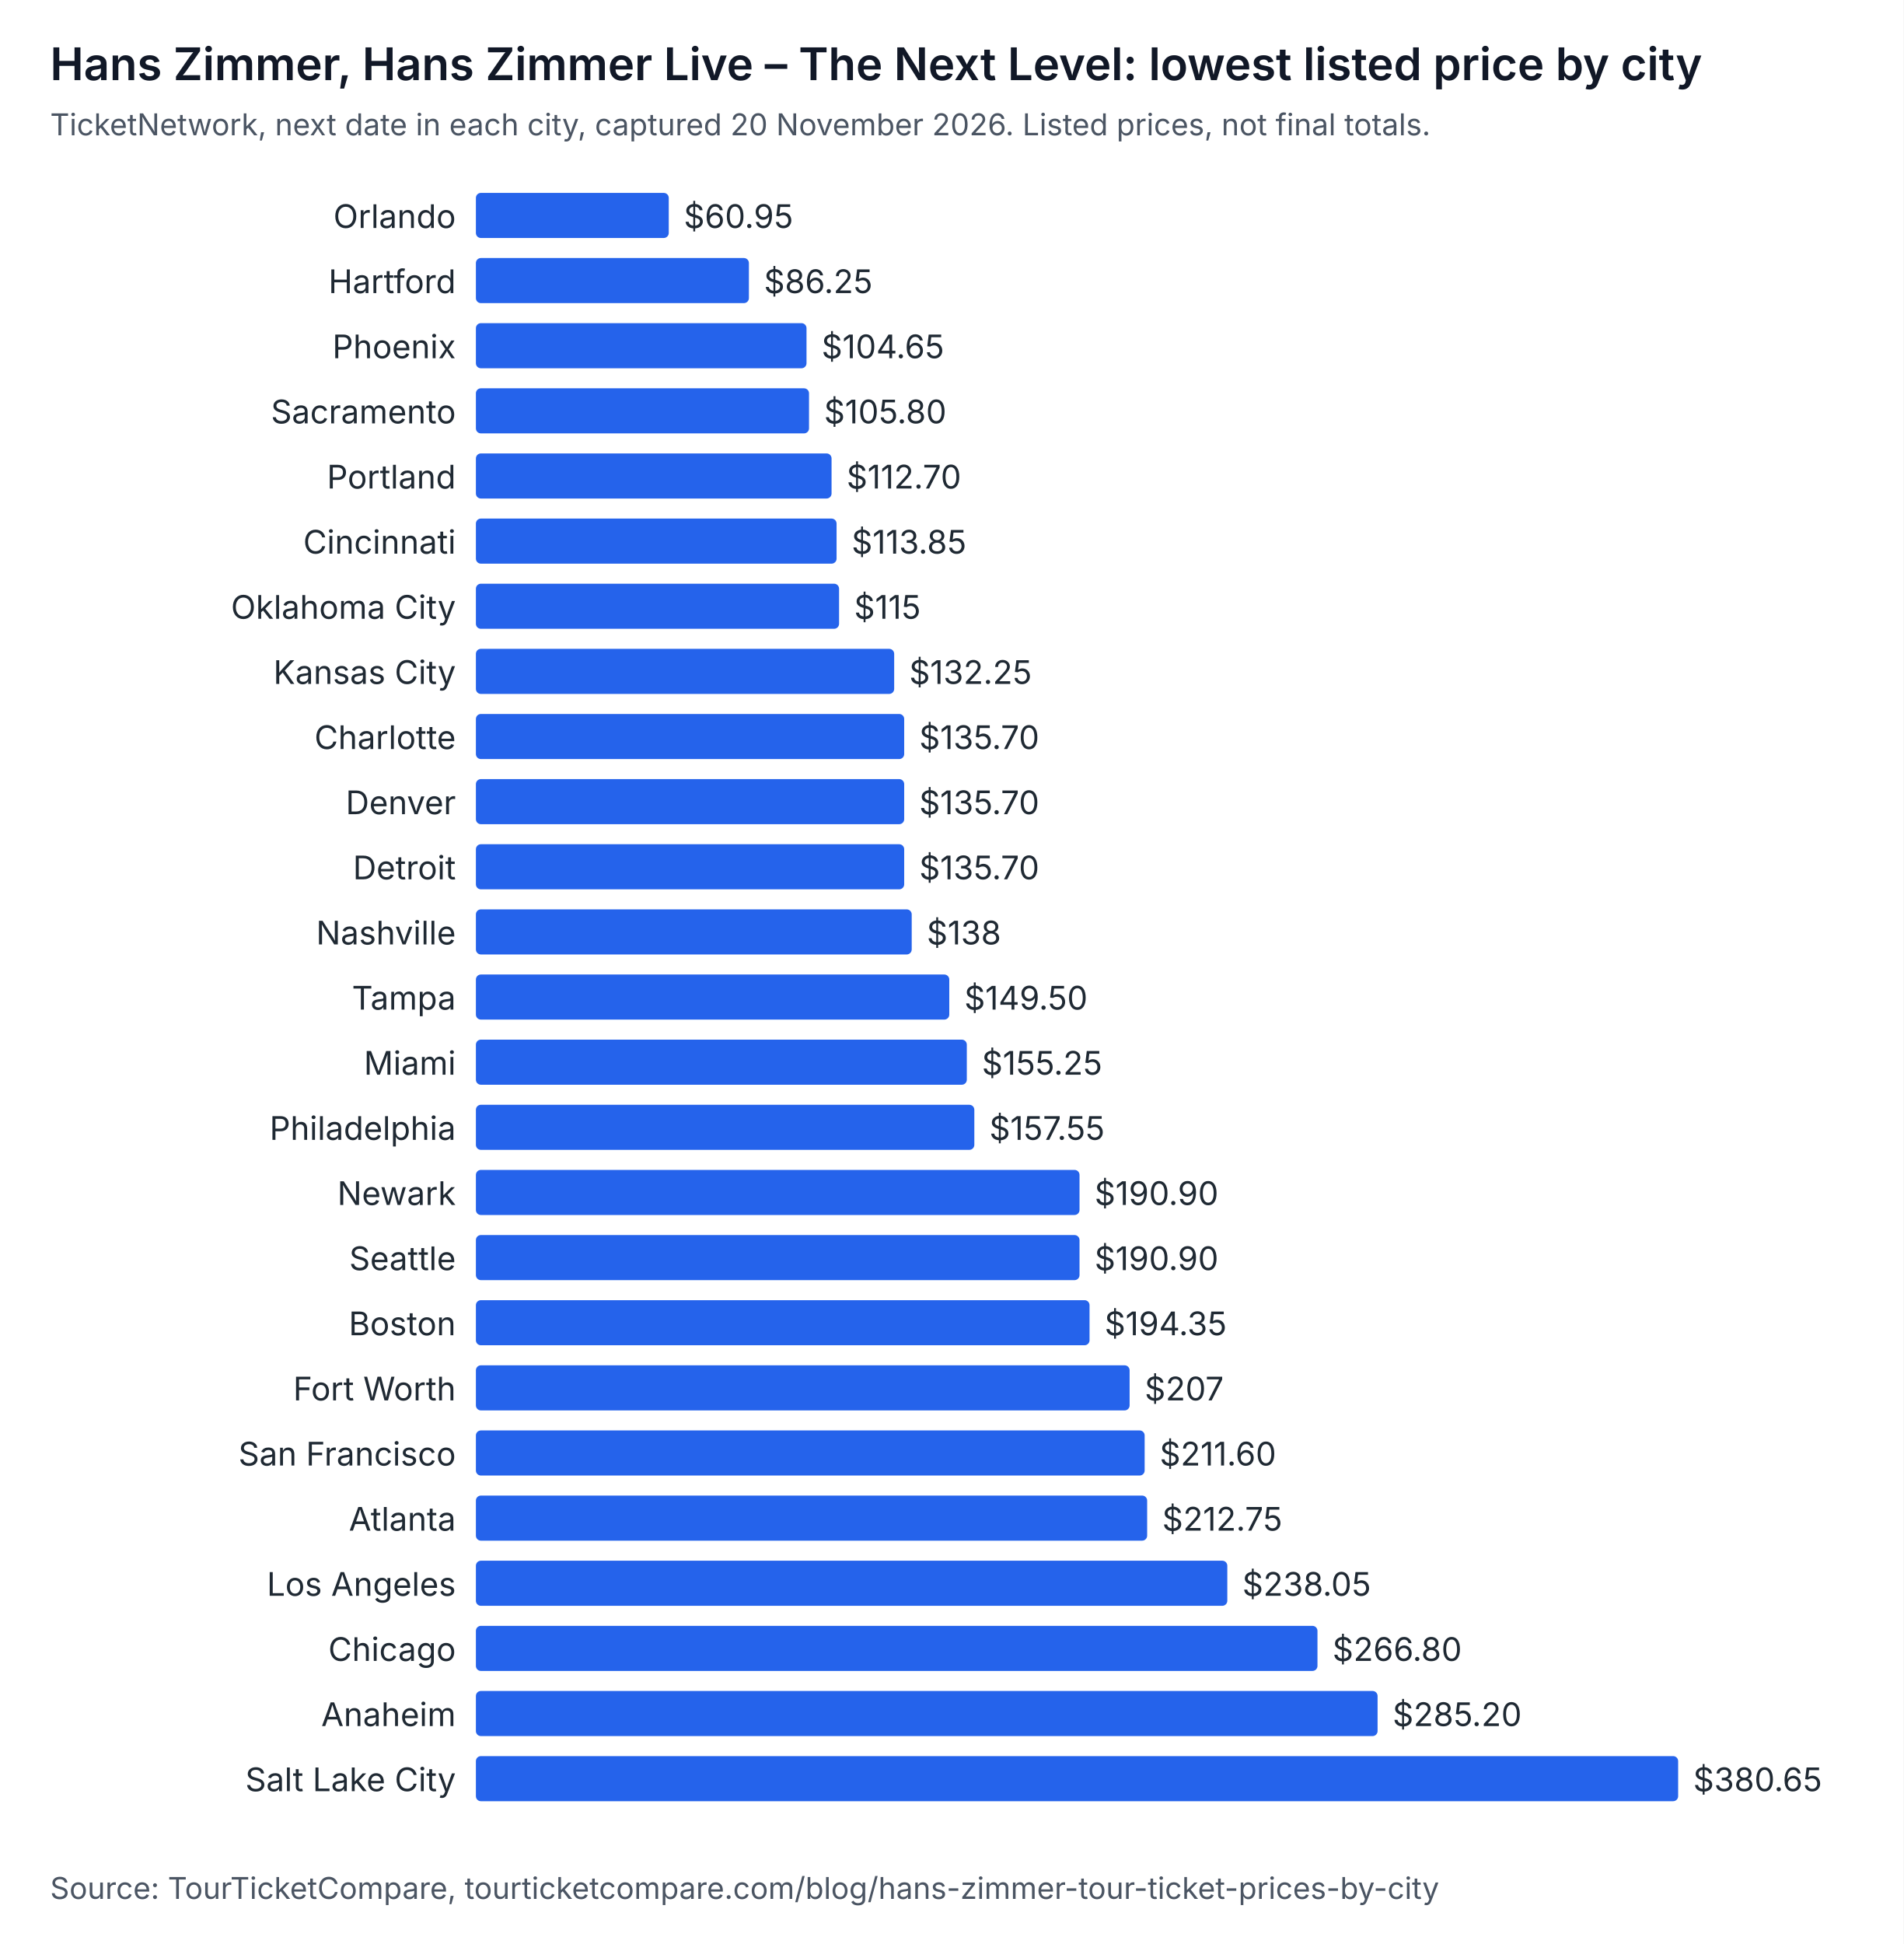
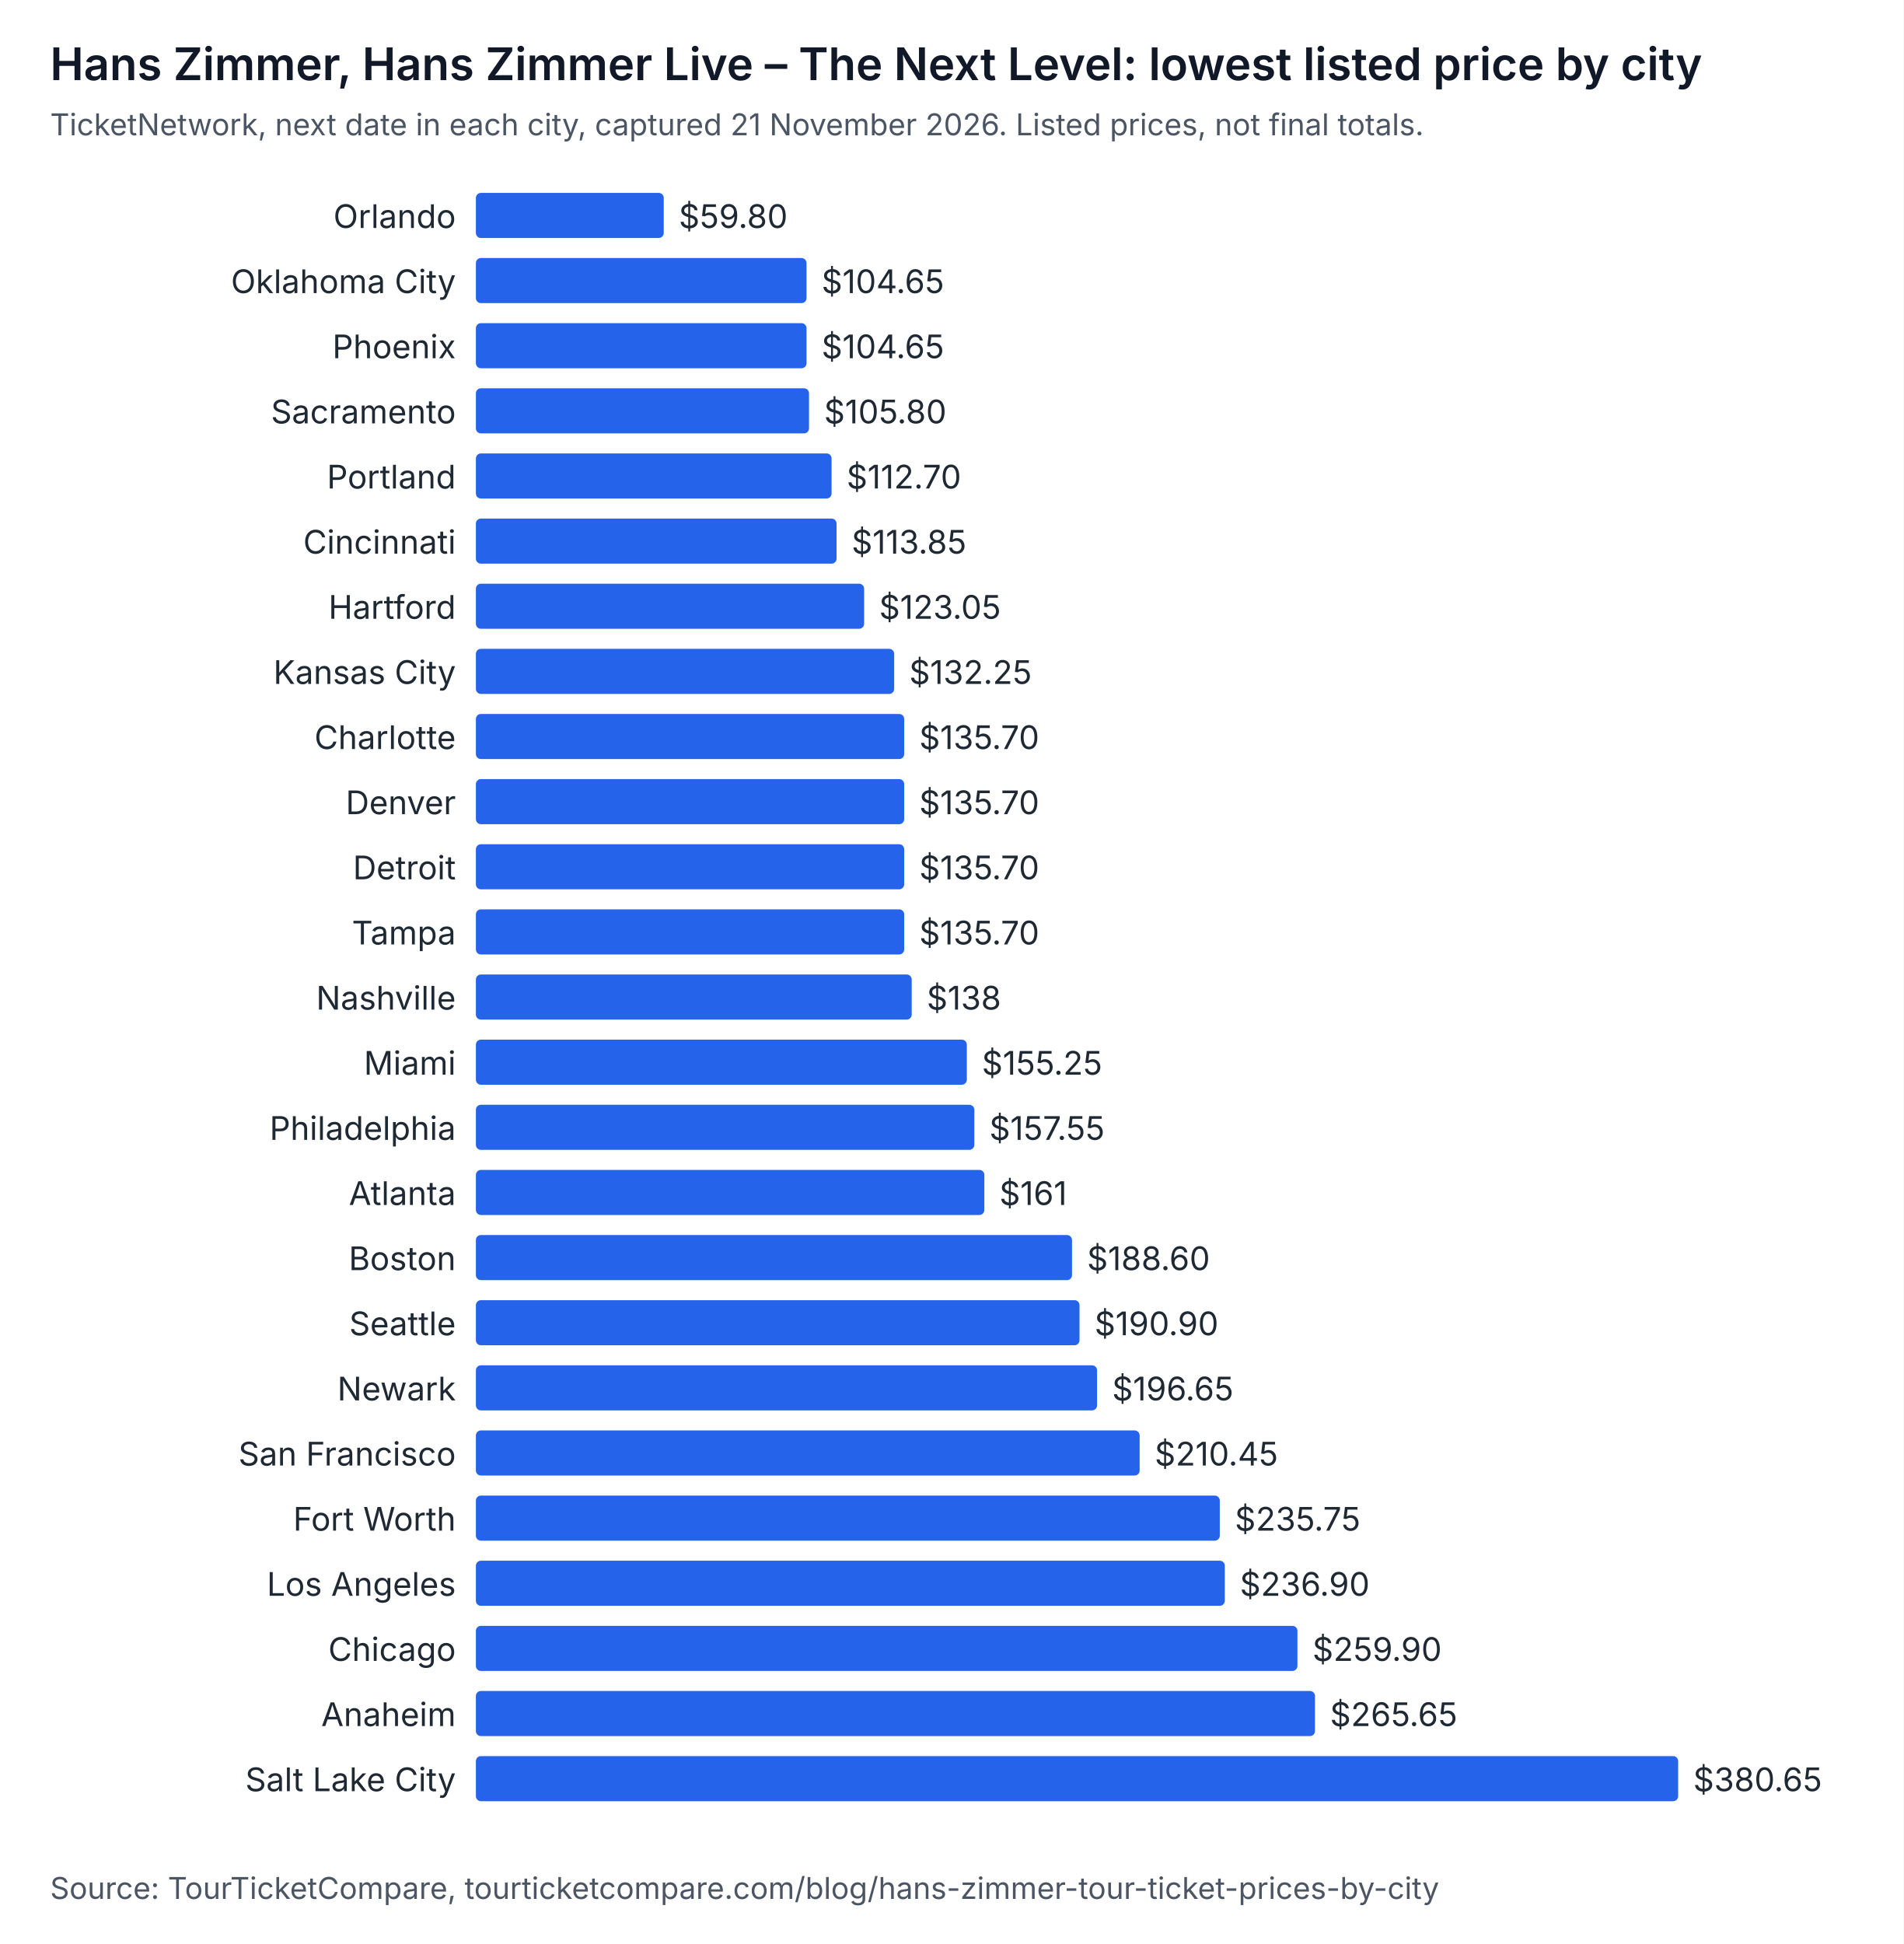
<svg xmlns="http://www.w3.org/2000/svg" width="760" height="776" viewBox="0 0 760 776" role="img" aria-labelledby="t d" font-family="system-ui, -apple-system, Segoe UI, sans-serif">
  <rect width="760" height="776" fill="#ffffff" />
  <text x="20" y="32" font-size="18" font-weight="600" fill="#111827">Hans Zimmer, Hans Zimmer Live – The Next Level: lowest listed price by city</text>
-   <text x="20" y="54" font-size="12" fill="#4b5563">TicketNetwork, next date in each city, captured 20 November 2026. Listed prices, not final totals.</text>
+   <text x="20" y="54" font-size="12" fill="#4b5563">TicketNetwork, next date in each city, captured 21 November 2026. Listed prices, not final totals.</text>
  <text x="182" y="91" text-anchor="end" font-size="13" fill="#1f2933">Orlando</text>
-   <rect x="190" y="77" width="77" height="18" rx="2" fill="#2563eb" />
-   <text x="273" y="91" font-size="13" fill="#1f2933">$60.95</text>
-   <text x="182" y="117" text-anchor="end" font-size="13" fill="#1f2933">Hartford</text>
-   <rect x="190" y="103" width="109" height="18" rx="2" fill="#2563eb" />
-   <text x="305" y="117" font-size="13" fill="#1f2933">$86.25</text>
+   <rect x="190" y="77" width="75" height="18" rx="2" fill="#2563eb" />
+   <text x="271" y="91" font-size="13" fill="#1f2933">$59.80</text>
+   <text x="182" y="117" text-anchor="end" font-size="13" fill="#1f2933">Oklahoma City</text>
+   <rect x="190" y="103" width="132" height="18" rx="2" fill="#2563eb" />
+   <text x="328" y="117" font-size="13" fill="#1f2933">$104.65</text>
  <text x="182" y="143" text-anchor="end" font-size="13" fill="#1f2933">Phoenix</text>
  <rect x="190" y="129" width="132" height="18" rx="2" fill="#2563eb" />
  <text x="328" y="143" font-size="13" fill="#1f2933">$104.65</text>
  <text x="182" y="169" text-anchor="end" font-size="13" fill="#1f2933">Sacramento</text>
  <rect x="190" y="155" width="133" height="18" rx="2" fill="#2563eb" />
  <text x="329" y="169" font-size="13" fill="#1f2933">$105.80</text>
  <text x="182" y="195" text-anchor="end" font-size="13" fill="#1f2933">Portland</text>
  <rect x="190" y="181" width="142" height="18" rx="2" fill="#2563eb" />
  <text x="338" y="195" font-size="13" fill="#1f2933">$112.70</text>
  <text x="182" y="221" text-anchor="end" font-size="13" fill="#1f2933">Cincinnati</text>
  <rect x="190" y="207" width="144" height="18" rx="2" fill="#2563eb" />
  <text x="340" y="221" font-size="13" fill="#1f2933">$113.85</text>
-   <text x="182" y="247" text-anchor="end" font-size="13" fill="#1f2933">Oklahoma City</text>
-   <rect x="190" y="233" width="145" height="18" rx="2" fill="#2563eb" />
-   <text x="341" y="247" font-size="13" fill="#1f2933">$115</text>
+   <text x="182" y="247" text-anchor="end" font-size="13" fill="#1f2933">Hartford</text>
+   <rect x="190" y="233" width="155" height="18" rx="2" fill="#2563eb" />
+   <text x="351" y="247" font-size="13" fill="#1f2933">$123.05</text>
  <text x="182" y="273" text-anchor="end" font-size="13" fill="#1f2933">Kansas City</text>
  <rect x="190" y="259" width="167" height="18" rx="2" fill="#2563eb" />
  <text x="363" y="273" font-size="13" fill="#1f2933">$132.25</text>
  <text x="182" y="299" text-anchor="end" font-size="13" fill="#1f2933">Charlotte</text>
  <rect x="190" y="285" width="171" height="18" rx="2" fill="#2563eb" />
  <text x="367" y="299" font-size="13" fill="#1f2933">$135.70</text>
  <text x="182" y="325" text-anchor="end" font-size="13" fill="#1f2933">Denver</text>
  <rect x="190" y="311" width="171" height="18" rx="2" fill="#2563eb" />
  <text x="367" y="325" font-size="13" fill="#1f2933">$135.70</text>
  <text x="182" y="351" text-anchor="end" font-size="13" fill="#1f2933">Detroit</text>
  <rect x="190" y="337" width="171" height="18" rx="2" fill="#2563eb" />
  <text x="367" y="351" font-size="13" fill="#1f2933">$135.70</text>
-   <text x="182" y="377" text-anchor="end" font-size="13" fill="#1f2933">Nashville</text>
-   <rect x="190" y="363" width="174" height="18" rx="2" fill="#2563eb" />
-   <text x="370" y="377" font-size="13" fill="#1f2933">$138</text>
-   <text x="182" y="403" text-anchor="end" font-size="13" fill="#1f2933">Tampa</text>
-   <rect x="190" y="389" width="189" height="18" rx="2" fill="#2563eb" />
-   <text x="385" y="403" font-size="13" fill="#1f2933">$149.50</text>
+   <text x="182" y="377" text-anchor="end" font-size="13" fill="#1f2933">Tampa</text>
+   <rect x="190" y="363" width="171" height="18" rx="2" fill="#2563eb" />
+   <text x="367" y="377" font-size="13" fill="#1f2933">$135.70</text>
+   <text x="182" y="403" text-anchor="end" font-size="13" fill="#1f2933">Nashville</text>
+   <rect x="190" y="389" width="174" height="18" rx="2" fill="#2563eb" />
+   <text x="370" y="403" font-size="13" fill="#1f2933">$138</text>
  <text x="182" y="429" text-anchor="end" font-size="13" fill="#1f2933">Miami</text>
  <rect x="190" y="415" width="196" height="18" rx="2" fill="#2563eb" />
  <text x="392" y="429" font-size="13" fill="#1f2933">$155.25</text>
  <text x="182" y="455" text-anchor="end" font-size="13" fill="#1f2933">Philadelphia</text>
  <rect x="190" y="441" width="199" height="18" rx="2" fill="#2563eb" />
  <text x="395" y="455" font-size="13" fill="#1f2933">$157.55</text>
-   <text x="182" y="481" text-anchor="end" font-size="13" fill="#1f2933">Newark</text>
-   <rect x="190" y="467" width="241" height="18" rx="2" fill="#2563eb" />
-   <text x="437" y="481" font-size="13" fill="#1f2933">$190.90</text>
-   <text x="182" y="507" text-anchor="end" font-size="13" fill="#1f2933">Seattle</text>
-   <rect x="190" y="493" width="241" height="18" rx="2" fill="#2563eb" />
-   <text x="437" y="507" font-size="13" fill="#1f2933">$190.90</text>
-   <text x="182" y="533" text-anchor="end" font-size="13" fill="#1f2933">Boston</text>
-   <rect x="190" y="519" width="245" height="18" rx="2" fill="#2563eb" />
-   <text x="441" y="533" font-size="13" fill="#1f2933">$194.35</text>
-   <text x="182" y="559" text-anchor="end" font-size="13" fill="#1f2933">Fort Worth</text>
-   <rect x="190" y="545" width="261" height="18" rx="2" fill="#2563eb" />
-   <text x="457" y="559" font-size="13" fill="#1f2933">$207</text>
+   <text x="182" y="481" text-anchor="end" font-size="13" fill="#1f2933">Atlanta</text>
+   <rect x="190" y="467" width="203" height="18" rx="2" fill="#2563eb" />
+   <text x="399" y="481" font-size="13" fill="#1f2933">$161</text>
+   <text x="182" y="507" text-anchor="end" font-size="13" fill="#1f2933">Boston</text>
+   <rect x="190" y="493" width="238" height="18" rx="2" fill="#2563eb" />
+   <text x="434" y="507" font-size="13" fill="#1f2933">$188.60</text>
+   <text x="182" y="533" text-anchor="end" font-size="13" fill="#1f2933">Seattle</text>
+   <rect x="190" y="519" width="241" height="18" rx="2" fill="#2563eb" />
+   <text x="437" y="533" font-size="13" fill="#1f2933">$190.90</text>
+   <text x="182" y="559" text-anchor="end" font-size="13" fill="#1f2933">Newark</text>
+   <rect x="190" y="545" width="248" height="18" rx="2" fill="#2563eb" />
+   <text x="444" y="559" font-size="13" fill="#1f2933">$196.65</text>
  <text x="182" y="585" text-anchor="end" font-size="13" fill="#1f2933">San Francisco</text>
-   <rect x="190" y="571" width="267" height="18" rx="2" fill="#2563eb" />
-   <text x="463" y="585" font-size="13" fill="#1f2933">$211.60</text>
-   <text x="182" y="611" text-anchor="end" font-size="13" fill="#1f2933">Atlanta</text>
-   <rect x="190" y="597" width="268" height="18" rx="2" fill="#2563eb" />
-   <text x="464" y="611" font-size="13" fill="#1f2933">$212.75</text>
+   <rect x="190" y="571" width="265" height="18" rx="2" fill="#2563eb" />
+   <text x="461" y="585" font-size="13" fill="#1f2933">$210.45</text>
+   <text x="182" y="611" text-anchor="end" font-size="13" fill="#1f2933">Fort Worth</text>
+   <rect x="190" y="597" width="297" height="18" rx="2" fill="#2563eb" />
+   <text x="493" y="611" font-size="13" fill="#1f2933">$235.75</text>
  <text x="182" y="637" text-anchor="end" font-size="13" fill="#1f2933">Los Angeles</text>
-   <rect x="190" y="623" width="300" height="18" rx="2" fill="#2563eb" />
-   <text x="496" y="637" font-size="13" fill="#1f2933">$238.05</text>
+   <rect x="190" y="623" width="299" height="18" rx="2" fill="#2563eb" />
+   <text x="495" y="637" font-size="13" fill="#1f2933">$236.90</text>
  <text x="182" y="663" text-anchor="end" font-size="13" fill="#1f2933">Chicago</text>
-   <rect x="190" y="649" width="336" height="18" rx="2" fill="#2563eb" />
-   <text x="532" y="663" font-size="13" fill="#1f2933">$266.80</text>
+   <rect x="190" y="649" width="328" height="18" rx="2" fill="#2563eb" />
+   <text x="524" y="663" font-size="13" fill="#1f2933">$259.90</text>
  <text x="182" y="689" text-anchor="end" font-size="13" fill="#1f2933">Anaheim</text>
-   <rect x="190" y="675" width="360" height="18" rx="2" fill="#2563eb" />
-   <text x="556" y="689" font-size="13" fill="#1f2933">$285.20</text>
+   <rect x="190" y="675" width="335" height="18" rx="2" fill="#2563eb" />
+   <text x="531" y="689" font-size="13" fill="#1f2933">$265.65</text>
  <text x="182" y="715" text-anchor="end" font-size="13" fill="#1f2933">Salt Lake City</text>
  <rect x="190" y="701" width="480" height="18" rx="2" fill="#2563eb" />
  <text x="676" y="715" font-size="13" fill="#1f2933">$380.65</text>
  <text x="20" y="758" font-size="12" fill="#4b5563">Source: TourTicketCompare, tourticketcompare.com/blog/hans-zimmer-tour-ticket-prices-by-city</text>
</svg>
